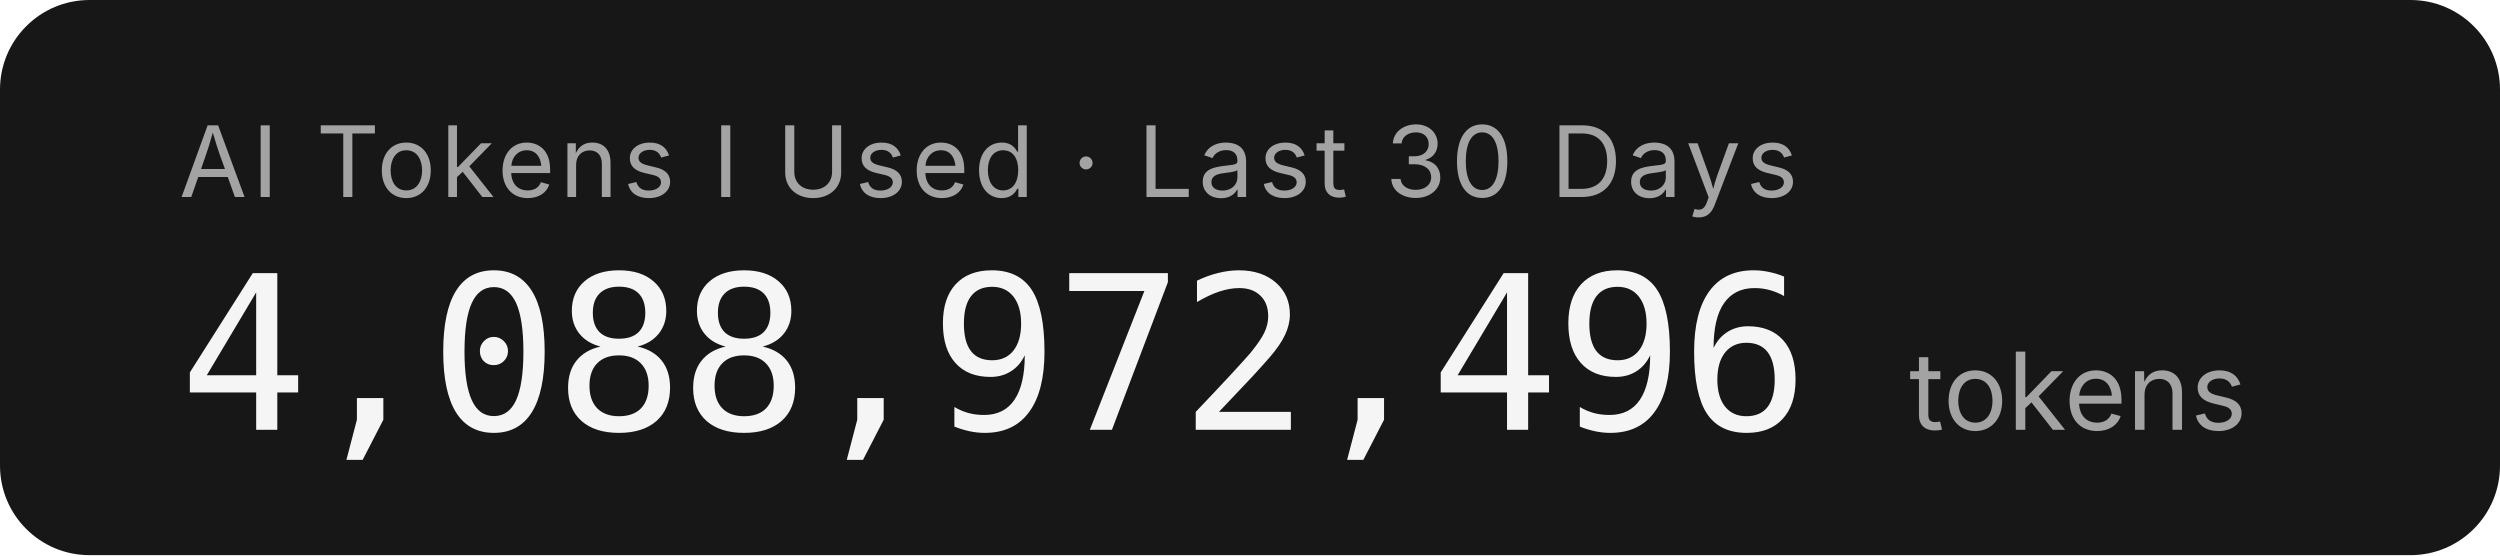
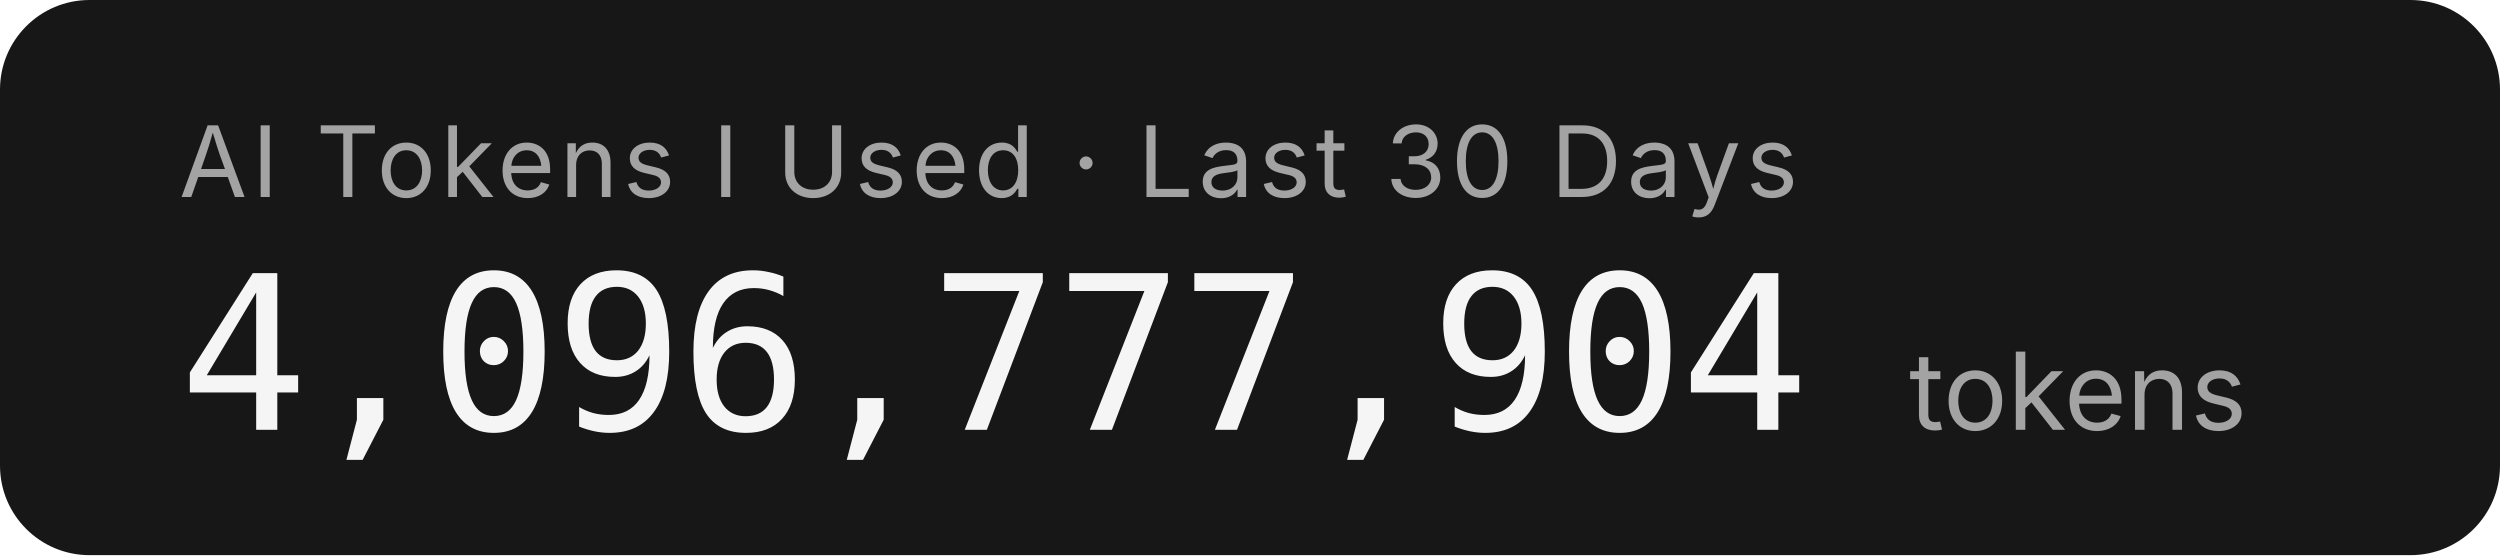
- <svg xmlns="http://www.w3.org/2000/svg" width="279.2" height="62" role="img" aria-label="AI Tokens I Used · Last 30 Days: 4,088,972,496 tokens">
+ <svg xmlns="http://www.w3.org/2000/svg" width="279.2" height="62" role="img" aria-label="AI Tokens I Used · Last 30 Days: 4,096,777,904 tokens">
  <rect width="279.2" height="62" rx="10" fill="#171717" />
  <g font-family="'Inter','SF Pro Display',-apple-system,'Segoe UI',sans-serif">
    <text x="20" y="22" fill="#a3a3a3" font-size="11" letter-spacing="0.05em">AI Tokens I Used · Last 30 Days</text>
-     <text x="20" y="48" fill="#f5f5f5" font-size="24" font-weight="300" font-family="'SF Mono','Cascadia Code','Consolas',monospace" letter-spacing="-0.02em">4,088,972,496</text>
+     <text x="20" y="48" fill="#f5f5f5" font-size="24" font-weight="300" font-family="'SF Mono','Cascadia Code','Consolas',monospace" letter-spacing="-0.02em">4,096,777,904</text>
    <text x="213.2" y="48" fill="#a3a3a3" font-size="12">tokens</text>
  </g>
</svg>
